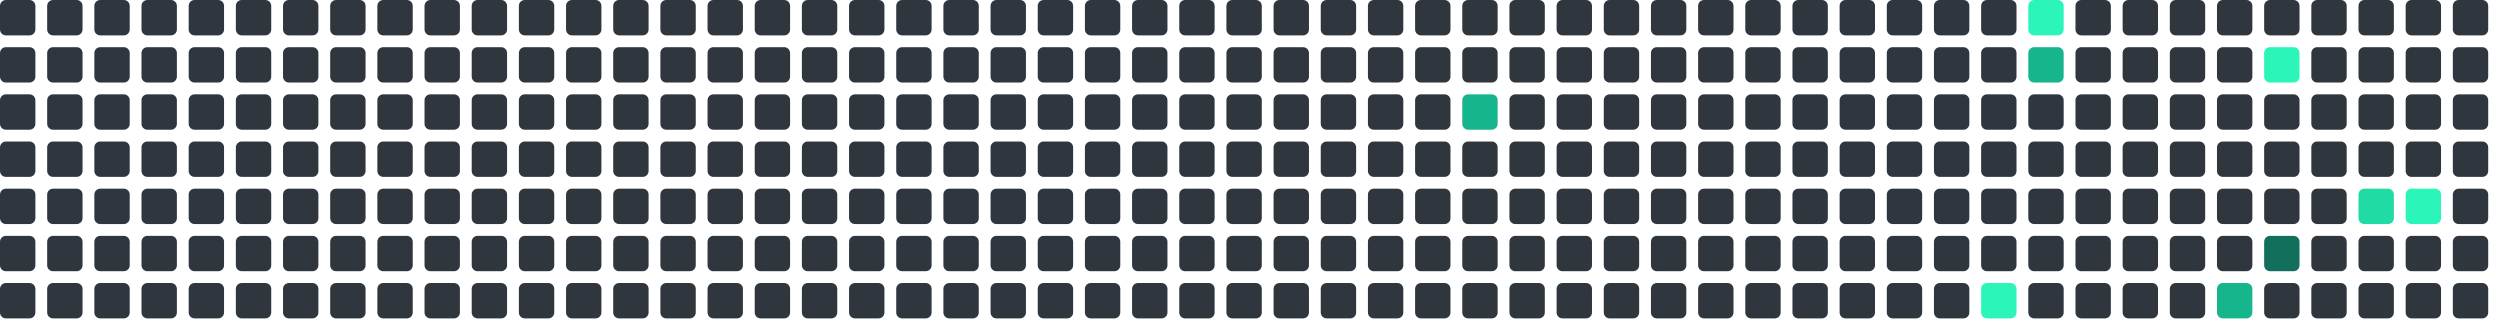
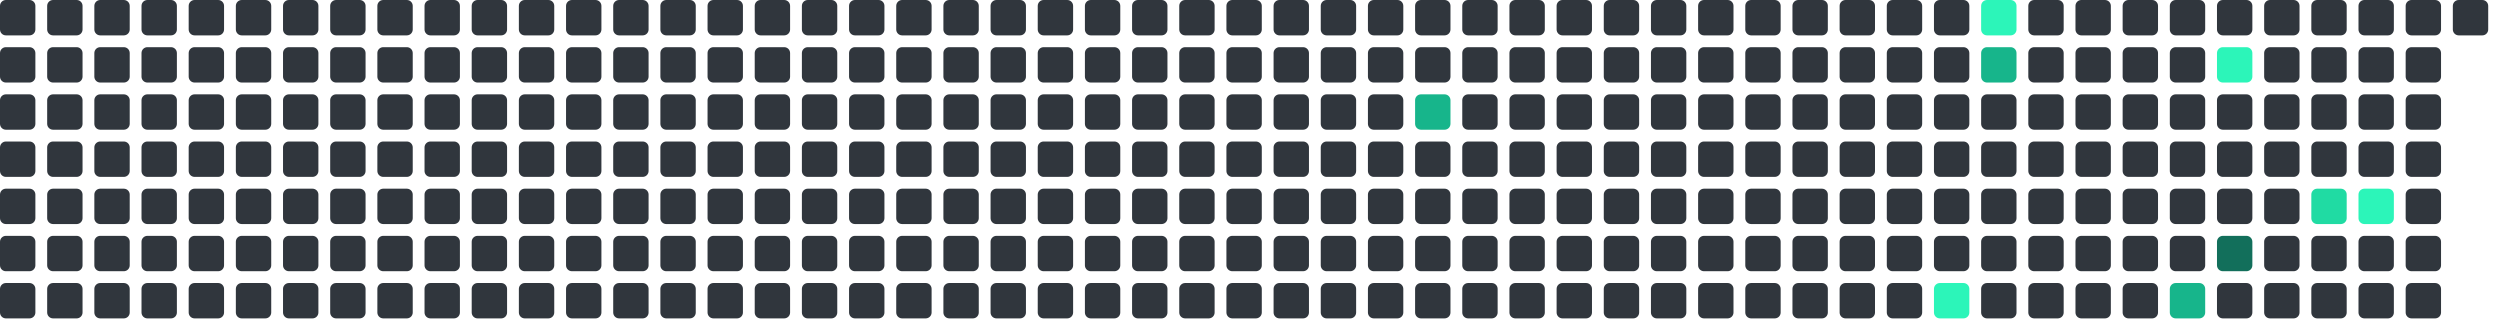
<svg xmlns="http://www.w3.org/2000/svg" viewBox="0 0 848 112" width="848" height="112">
  <rect x="0" y="0" width="12" height="12" rx="2" fill="#30363d" />
  <rect x="0" y="16" width="12" height="12" rx="2" fill="#30363d" />
  <rect x="0" y="32" width="12" height="12" rx="2" fill="#30363d" />
  <rect x="0" y="48" width="12" height="12" rx="2" fill="#30363d" />
  <rect x="0" y="64" width="12" height="12" rx="2" fill="#30363d" />
  <rect x="0" y="80" width="12" height="12" rx="2" fill="#30363d" />
  <rect x="0" y="96" width="12" height="12" rx="2" fill="#30363d" />
  <rect x="16" y="0" width="12" height="12" rx="2" fill="#30363d" />
  <rect x="16" y="16" width="12" height="12" rx="2" fill="#30363d" />
  <rect x="16" y="32" width="12" height="12" rx="2" fill="#30363d" />
  <rect x="16" y="48" width="12" height="12" rx="2" fill="#30363d" />
  <rect x="16" y="64" width="12" height="12" rx="2" fill="#30363d" />
  <rect x="16" y="80" width="12" height="12" rx="2" fill="#30363d" />
  <rect x="16" y="96" width="12" height="12" rx="2" fill="#30363d" />
  <rect x="32" y="0" width="12" height="12" rx="2" fill="#30363d" />
  <rect x="32" y="16" width="12" height="12" rx="2" fill="#30363d" />
  <rect x="32" y="32" width="12" height="12" rx="2" fill="#30363d" />
  <rect x="32" y="48" width="12" height="12" rx="2" fill="#30363d" />
  <rect x="32" y="64" width="12" height="12" rx="2" fill="#30363d" />
  <rect x="32" y="80" width="12" height="12" rx="2" fill="#30363d" />
  <rect x="32" y="96" width="12" height="12" rx="2" fill="#30363d" />
  <rect x="48" y="0" width="12" height="12" rx="2" fill="#30363d" />
  <rect x="48" y="16" width="12" height="12" rx="2" fill="#30363d" />
  <rect x="48" y="32" width="12" height="12" rx="2" fill="#30363d" />
  <rect x="48" y="48" width="12" height="12" rx="2" fill="#30363d" />
  <rect x="48" y="64" width="12" height="12" rx="2" fill="#30363d" />
  <rect x="48" y="80" width="12" height="12" rx="2" fill="#30363d" />
  <rect x="48" y="96" width="12" height="12" rx="2" fill="#30363d" />
  <rect x="64" y="0" width="12" height="12" rx="2" fill="#30363d" />
  <rect x="64" y="16" width="12" height="12" rx="2" fill="#30363d" />
  <rect x="64" y="32" width="12" height="12" rx="2" fill="#30363d" />
  <rect x="64" y="48" width="12" height="12" rx="2" fill="#30363d" />
  <rect x="64" y="64" width="12" height="12" rx="2" fill="#30363d" />
  <rect x="64" y="80" width="12" height="12" rx="2" fill="#30363d" />
  <rect x="64" y="96" width="12" height="12" rx="2" fill="#30363d" />
  <rect x="80" y="0" width="12" height="12" rx="2" fill="#30363d" />
  <rect x="80" y="16" width="12" height="12" rx="2" fill="#30363d" />
  <rect x="80" y="32" width="12" height="12" rx="2" fill="#30363d" />
  <rect x="80" y="48" width="12" height="12" rx="2" fill="#30363d" />
  <rect x="80" y="64" width="12" height="12" rx="2" fill="#30363d" />
  <rect x="80" y="80" width="12" height="12" rx="2" fill="#30363d" />
  <rect x="80" y="96" width="12" height="12" rx="2" fill="#30363d" />
  <rect x="96" y="0" width="12" height="12" rx="2" fill="#30363d" />
  <rect x="96" y="16" width="12" height="12" rx="2" fill="#30363d" />
  <rect x="96" y="32" width="12" height="12" rx="2" fill="#30363d" />
  <rect x="96" y="48" width="12" height="12" rx="2" fill="#30363d" />
  <rect x="96" y="64" width="12" height="12" rx="2" fill="#30363d" />
  <rect x="96" y="80" width="12" height="12" rx="2" fill="#30363d" />
  <rect x="96" y="96" width="12" height="12" rx="2" fill="#30363d" />
  <rect x="112" y="0" width="12" height="12" rx="2" fill="#30363d" />
  <rect x="112" y="16" width="12" height="12" rx="2" fill="#30363d" />
  <rect x="112" y="32" width="12" height="12" rx="2" fill="#30363d" />
  <rect x="112" y="48" width="12" height="12" rx="2" fill="#30363d" />
  <rect x="112" y="64" width="12" height="12" rx="2" fill="#30363d" />
  <rect x="112" y="80" width="12" height="12" rx="2" fill="#30363d" />
  <rect x="112" y="96" width="12" height="12" rx="2" fill="#30363d" />
  <rect x="128" y="0" width="12" height="12" rx="2" fill="#30363d" />
  <rect x="128" y="16" width="12" height="12" rx="2" fill="#30363d" />
  <rect x="128" y="32" width="12" height="12" rx="2" fill="#30363d" />
  <rect x="128" y="48" width="12" height="12" rx="2" fill="#30363d" />
  <rect x="128" y="64" width="12" height="12" rx="2" fill="#30363d" />
  <rect x="128" y="80" width="12" height="12" rx="2" fill="#30363d" />
  <rect x="128" y="96" width="12" height="12" rx="2" fill="#30363d" />
  <rect x="144" y="0" width="12" height="12" rx="2" fill="#30363d" />
  <rect x="144" y="16" width="12" height="12" rx="2" fill="#30363d" />
  <rect x="144" y="32" width="12" height="12" rx="2" fill="#30363d" />
  <rect x="144" y="48" width="12" height="12" rx="2" fill="#30363d" />
  <rect x="144" y="64" width="12" height="12" rx="2" fill="#30363d" />
  <rect x="144" y="80" width="12" height="12" rx="2" fill="#30363d" />
  <rect x="144" y="96" width="12" height="12" rx="2" fill="#30363d" />
  <rect x="160" y="0" width="12" height="12" rx="2" fill="#30363d" />
  <rect x="160" y="16" width="12" height="12" rx="2" fill="#30363d" />
  <rect x="160" y="32" width="12" height="12" rx="2" fill="#30363d" />
  <rect x="160" y="48" width="12" height="12" rx="2" fill="#30363d" />
  <rect x="160" y="64" width="12" height="12" rx="2" fill="#30363d" />
  <rect x="160" y="80" width="12" height="12" rx="2" fill="#30363d" />
  <rect x="160" y="96" width="12" height="12" rx="2" fill="#30363d" />
  <rect x="176" y="0" width="12" height="12" rx="2" fill="#30363d" />
  <rect x="176" y="16" width="12" height="12" rx="2" fill="#30363d" />
  <rect x="176" y="32" width="12" height="12" rx="2" fill="#30363d" />
  <rect x="176" y="48" width="12" height="12" rx="2" fill="#30363d" />
  <rect x="176" y="64" width="12" height="12" rx="2" fill="#30363d" />
  <rect x="176" y="80" width="12" height="12" rx="2" fill="#30363d" />
  <rect x="176" y="96" width="12" height="12" rx="2" fill="#30363d" />
  <rect x="192" y="0" width="12" height="12" rx="2" fill="#30363d" />
  <rect x="192" y="16" width="12" height="12" rx="2" fill="#30363d" />
  <rect x="192" y="32" width="12" height="12" rx="2" fill="#30363d" />
  <rect x="192" y="48" width="12" height="12" rx="2" fill="#30363d" />
  <rect x="192" y="64" width="12" height="12" rx="2" fill="#30363d" />
  <rect x="192" y="80" width="12" height="12" rx="2" fill="#30363d" />
  <rect x="192" y="96" width="12" height="12" rx="2" fill="#30363d" />
  <rect x="208" y="0" width="12" height="12" rx="2" fill="#30363d" />
  <rect x="208" y="16" width="12" height="12" rx="2" fill="#30363d" />
  <rect x="208" y="32" width="12" height="12" rx="2" fill="#30363d" />
  <rect x="208" y="48" width="12" height="12" rx="2" fill="#30363d" />
  <rect x="208" y="64" width="12" height="12" rx="2" fill="#30363d" />
  <rect x="208" y="80" width="12" height="12" rx="2" fill="#30363d" />
  <rect x="208" y="96" width="12" height="12" rx="2" fill="#30363d" />
  <rect x="224" y="0" width="12" height="12" rx="2" fill="#30363d" />
  <rect x="224" y="16" width="12" height="12" rx="2" fill="#30363d" />
  <rect x="224" y="32" width="12" height="12" rx="2" fill="#30363d" />
  <rect x="224" y="48" width="12" height="12" rx="2" fill="#30363d" />
  <rect x="224" y="64" width="12" height="12" rx="2" fill="#30363d" />
  <rect x="224" y="80" width="12" height="12" rx="2" fill="#30363d" />
  <rect x="224" y="96" width="12" height="12" rx="2" fill="#30363d" />
  <rect x="240" y="0" width="12" height="12" rx="2" fill="#30363d" />
  <rect x="240" y="16" width="12" height="12" rx="2" fill="#30363d" />
  <rect x="240" y="32" width="12" height="12" rx="2" fill="#30363d" />
  <rect x="240" y="48" width="12" height="12" rx="2" fill="#30363d" />
  <rect x="240" y="64" width="12" height="12" rx="2" fill="#30363d" />
  <rect x="240" y="80" width="12" height="12" rx="2" fill="#30363d" />
  <rect x="240" y="96" width="12" height="12" rx="2" fill="#30363d" />
  <rect x="256" y="0" width="12" height="12" rx="2" fill="#30363d" />
  <rect x="256" y="16" width="12" height="12" rx="2" fill="#30363d" />
  <rect x="256" y="32" width="12" height="12" rx="2" fill="#30363d" />
  <rect x="256" y="48" width="12" height="12" rx="2" fill="#30363d" />
  <rect x="256" y="64" width="12" height="12" rx="2" fill="#30363d" />
  <rect x="256" y="80" width="12" height="12" rx="2" fill="#30363d" />
  <rect x="256" y="96" width="12" height="12" rx="2" fill="#30363d" />
  <rect x="272" y="0" width="12" height="12" rx="2" fill="#30363d" />
  <rect x="272" y="16" width="12" height="12" rx="2" fill="#30363d" />
  <rect x="272" y="32" width="12" height="12" rx="2" fill="#30363d" />
  <rect x="272" y="48" width="12" height="12" rx="2" fill="#30363d" />
  <rect x="272" y="64" width="12" height="12" rx="2" fill="#30363d" />
  <rect x="272" y="80" width="12" height="12" rx="2" fill="#30363d" />
  <rect x="272" y="96" width="12" height="12" rx="2" fill="#30363d" />
  <rect x="288" y="0" width="12" height="12" rx="2" fill="#30363d" />
  <rect x="288" y="16" width="12" height="12" rx="2" fill="#30363d" />
  <rect x="288" y="32" width="12" height="12" rx="2" fill="#30363d" />
  <rect x="288" y="48" width="12" height="12" rx="2" fill="#30363d" />
  <rect x="288" y="64" width="12" height="12" rx="2" fill="#30363d" />
  <rect x="288" y="80" width="12" height="12" rx="2" fill="#30363d" />
  <rect x="288" y="96" width="12" height="12" rx="2" fill="#30363d" />
  <rect x="304" y="0" width="12" height="12" rx="2" fill="#30363d" />
  <rect x="304" y="16" width="12" height="12" rx="2" fill="#30363d" />
  <rect x="304" y="32" width="12" height="12" rx="2" fill="#30363d" />
  <rect x="304" y="48" width="12" height="12" rx="2" fill="#30363d" />
  <rect x="304" y="64" width="12" height="12" rx="2" fill="#30363d" />
  <rect x="304" y="80" width="12" height="12" rx="2" fill="#30363d" />
  <rect x="304" y="96" width="12" height="12" rx="2" fill="#30363d" />
  <rect x="320" y="0" width="12" height="12" rx="2" fill="#30363d" />
  <rect x="320" y="16" width="12" height="12" rx="2" fill="#30363d" />
  <rect x="320" y="32" width="12" height="12" rx="2" fill="#30363d" />
  <rect x="320" y="48" width="12" height="12" rx="2" fill="#30363d" />
  <rect x="320" y="64" width="12" height="12" rx="2" fill="#30363d" />
  <rect x="320" y="80" width="12" height="12" rx="2" fill="#30363d" />
  <rect x="320" y="96" width="12" height="12" rx="2" fill="#30363d" />
  <rect x="336" y="0" width="12" height="12" rx="2" fill="#30363d" />
  <rect x="336" y="16" width="12" height="12" rx="2" fill="#30363d" />
  <rect x="336" y="32" width="12" height="12" rx="2" fill="#30363d" />
  <rect x="336" y="48" width="12" height="12" rx="2" fill="#30363d" />
  <rect x="336" y="64" width="12" height="12" rx="2" fill="#30363d" />
  <rect x="336" y="80" width="12" height="12" rx="2" fill="#30363d" />
  <rect x="336" y="96" width="12" height="12" rx="2" fill="#30363d" />
  <rect x="352" y="0" width="12" height="12" rx="2" fill="#30363d" />
  <rect x="352" y="16" width="12" height="12" rx="2" fill="#30363d" />
  <rect x="352" y="32" width="12" height="12" rx="2" fill="#30363d" />
  <rect x="352" y="48" width="12" height="12" rx="2" fill="#30363d" />
  <rect x="352" y="64" width="12" height="12" rx="2" fill="#30363d" />
  <rect x="352" y="80" width="12" height="12" rx="2" fill="#30363d" />
  <rect x="352" y="96" width="12" height="12" rx="2" fill="#30363d" />
  <rect x="368" y="0" width="12" height="12" rx="2" fill="#30363d" />
  <rect x="368" y="16" width="12" height="12" rx="2" fill="#30363d" />
  <rect x="368" y="32" width="12" height="12" rx="2" fill="#30363d" />
  <rect x="368" y="48" width="12" height="12" rx="2" fill="#30363d" />
  <rect x="368" y="64" width="12" height="12" rx="2" fill="#30363d" />
  <rect x="368" y="80" width="12" height="12" rx="2" fill="#30363d" />
  <rect x="368" y="96" width="12" height="12" rx="2" fill="#30363d" />
  <rect x="384" y="0" width="12" height="12" rx="2" fill="#30363d" />
  <rect x="384" y="16" width="12" height="12" rx="2" fill="#30363d" />
  <rect x="384" y="32" width="12" height="12" rx="2" fill="#30363d" />
  <rect x="384" y="48" width="12" height="12" rx="2" fill="#30363d" />
  <rect x="384" y="64" width="12" height="12" rx="2" fill="#30363d" />
  <rect x="384" y="80" width="12" height="12" rx="2" fill="#30363d" />
  <rect x="384" y="96" width="12" height="12" rx="2" fill="#30363d" />
  <rect x="400" y="0" width="12" height="12" rx="2" fill="#30363d" />
  <rect x="400" y="16" width="12" height="12" rx="2" fill="#30363d" />
  <rect x="400" y="32" width="12" height="12" rx="2" fill="#30363d" />
  <rect x="400" y="48" width="12" height="12" rx="2" fill="#30363d" />
  <rect x="400" y="64" width="12" height="12" rx="2" fill="#30363d" />
  <rect x="400" y="80" width="12" height="12" rx="2" fill="#30363d" />
  <rect x="400" y="96" width="12" height="12" rx="2" fill="#30363d" />
  <rect x="416" y="0" width="12" height="12" rx="2" fill="#30363d" />
  <rect x="416" y="16" width="12" height="12" rx="2" fill="#30363d" />
  <rect x="416" y="32" width="12" height="12" rx="2" fill="#30363d" />
  <rect x="416" y="48" width="12" height="12" rx="2" fill="#30363d" />
  <rect x="416" y="64" width="12" height="12" rx="2" fill="#30363d" />
  <rect x="416" y="80" width="12" height="12" rx="2" fill="#30363d" />
  <rect x="416" y="96" width="12" height="12" rx="2" fill="#30363d" />
  <rect x="432" y="0" width="12" height="12" rx="2" fill="#30363d" />
  <rect x="432" y="16" width="12" height="12" rx="2" fill="#30363d" />
  <rect x="432" y="32" width="12" height="12" rx="2" fill="#30363d" />
  <rect x="432" y="48" width="12" height="12" rx="2" fill="#30363d" />
  <rect x="432" y="64" width="12" height="12" rx="2" fill="#30363d" />
  <rect x="432" y="80" width="12" height="12" rx="2" fill="#30363d" />
  <rect x="432" y="96" width="12" height="12" rx="2" fill="#30363d" />
  <rect x="448" y="0" width="12" height="12" rx="2" fill="#30363d" />
  <rect x="448" y="16" width="12" height="12" rx="2" fill="#30363d" />
  <rect x="448" y="32" width="12" height="12" rx="2" fill="#30363d" />
  <rect x="448" y="48" width="12" height="12" rx="2" fill="#30363d" />
  <rect x="448" y="64" width="12" height="12" rx="2" fill="#30363d" />
  <rect x="448" y="80" width="12" height="12" rx="2" fill="#30363d" />
  <rect x="448" y="96" width="12" height="12" rx="2" fill="#30363d" />
  <rect x="464" y="0" width="12" height="12" rx="2" fill="#30363d" />
  <rect x="464" y="16" width="12" height="12" rx="2" fill="#30363d" />
  <rect x="464" y="32" width="12" height="12" rx="2" fill="#30363d" />
  <rect x="464" y="48" width="12" height="12" rx="2" fill="#30363d" />
  <rect x="464" y="64" width="12" height="12" rx="2" fill="#30363d" />
  <rect x="464" y="80" width="12" height="12" rx="2" fill="#30363d" />
  <rect x="464" y="96" width="12" height="12" rx="2" fill="#30363d" />
  <rect x="480" y="0" width="12" height="12" rx="2" fill="#30363d" />
  <rect x="480" y="16" width="12" height="12" rx="2" fill="#30363d" />
-   <rect x="480" y="32" width="12" height="12" rx="2" fill="#30363d" />
+   <rect x="480" y="32" width="12" height="12" rx="2" fill="#17b58b" />
  <rect x="480" y="48" width="12" height="12" rx="2" fill="#30363d" />
  <rect x="480" y="64" width="12" height="12" rx="2" fill="#30363d" />
  <rect x="480" y="80" width="12" height="12" rx="2" fill="#30363d" />
  <rect x="480" y="96" width="12" height="12" rx="2" fill="#30363d" />
  <rect x="496" y="0" width="12" height="12" rx="2" fill="#30363d" />
  <rect x="496" y="16" width="12" height="12" rx="2" fill="#30363d" />
-   <rect x="496" y="32" width="12" height="12" rx="2" fill="#17b58b" />
+   <rect x="496" y="32" width="12" height="12" rx="2" fill="#30363d" />
  <rect x="496" y="48" width="12" height="12" rx="2" fill="#30363d" />
  <rect x="496" y="64" width="12" height="12" rx="2" fill="#30363d" />
  <rect x="496" y="80" width="12" height="12" rx="2" fill="#30363d" />
  <rect x="496" y="96" width="12" height="12" rx="2" fill="#30363d" />
  <rect x="512" y="0" width="12" height="12" rx="2" fill="#30363d" />
  <rect x="512" y="16" width="12" height="12" rx="2" fill="#30363d" />
  <rect x="512" y="32" width="12" height="12" rx="2" fill="#30363d" />
  <rect x="512" y="48" width="12" height="12" rx="2" fill="#30363d" />
  <rect x="512" y="64" width="12" height="12" rx="2" fill="#30363d" />
  <rect x="512" y="80" width="12" height="12" rx="2" fill="#30363d" />
  <rect x="512" y="96" width="12" height="12" rx="2" fill="#30363d" />
  <rect x="528" y="0" width="12" height="12" rx="2" fill="#30363d" />
  <rect x="528" y="16" width="12" height="12" rx="2" fill="#30363d" />
  <rect x="528" y="32" width="12" height="12" rx="2" fill="#30363d" />
  <rect x="528" y="48" width="12" height="12" rx="2" fill="#30363d" />
  <rect x="528" y="64" width="12" height="12" rx="2" fill="#30363d" />
  <rect x="528" y="80" width="12" height="12" rx="2" fill="#30363d" />
  <rect x="528" y="96" width="12" height="12" rx="2" fill="#30363d" />
  <rect x="544" y="0" width="12" height="12" rx="2" fill="#30363d" />
  <rect x="544" y="16" width="12" height="12" rx="2" fill="#30363d" />
  <rect x="544" y="32" width="12" height="12" rx="2" fill="#30363d" />
  <rect x="544" y="48" width="12" height="12" rx="2" fill="#30363d" />
  <rect x="544" y="64" width="12" height="12" rx="2" fill="#30363d" />
  <rect x="544" y="80" width="12" height="12" rx="2" fill="#30363d" />
  <rect x="544" y="96" width="12" height="12" rx="2" fill="#30363d" />
  <rect x="560" y="0" width="12" height="12" rx="2" fill="#30363d" />
  <rect x="560" y="16" width="12" height="12" rx="2" fill="#30363d" />
  <rect x="560" y="32" width="12" height="12" rx="2" fill="#30363d" />
  <rect x="560" y="48" width="12" height="12" rx="2" fill="#30363d" />
  <rect x="560" y="64" width="12" height="12" rx="2" fill="#30363d" />
  <rect x="560" y="80" width="12" height="12" rx="2" fill="#30363d" />
  <rect x="560" y="96" width="12" height="12" rx="2" fill="#30363d" />
  <rect x="576" y="0" width="12" height="12" rx="2" fill="#30363d" />
  <rect x="576" y="16" width="12" height="12" rx="2" fill="#30363d" />
  <rect x="576" y="32" width="12" height="12" rx="2" fill="#30363d" />
  <rect x="576" y="48" width="12" height="12" rx="2" fill="#30363d" />
  <rect x="576" y="64" width="12" height="12" rx="2" fill="#30363d" />
  <rect x="576" y="80" width="12" height="12" rx="2" fill="#30363d" />
  <rect x="576" y="96" width="12" height="12" rx="2" fill="#30363d" />
  <rect x="592" y="0" width="12" height="12" rx="2" fill="#30363d" />
  <rect x="592" y="16" width="12" height="12" rx="2" fill="#30363d" />
  <rect x="592" y="32" width="12" height="12" rx="2" fill="#30363d" />
  <rect x="592" y="48" width="12" height="12" rx="2" fill="#30363d" />
  <rect x="592" y="64" width="12" height="12" rx="2" fill="#30363d" />
  <rect x="592" y="80" width="12" height="12" rx="2" fill="#30363d" />
  <rect x="592" y="96" width="12" height="12" rx="2" fill="#30363d" />
  <rect x="608" y="0" width="12" height="12" rx="2" fill="#30363d" />
  <rect x="608" y="16" width="12" height="12" rx="2" fill="#30363d" />
  <rect x="608" y="32" width="12" height="12" rx="2" fill="#30363d" />
  <rect x="608" y="48" width="12" height="12" rx="2" fill="#30363d" />
  <rect x="608" y="64" width="12" height="12" rx="2" fill="#30363d" />
  <rect x="608" y="80" width="12" height="12" rx="2" fill="#30363d" />
  <rect x="608" y="96" width="12" height="12" rx="2" fill="#30363d" />
  <rect x="624" y="0" width="12" height="12" rx="2" fill="#30363d" />
  <rect x="624" y="16" width="12" height="12" rx="2" fill="#30363d" />
  <rect x="624" y="32" width="12" height="12" rx="2" fill="#30363d" />
  <rect x="624" y="48" width="12" height="12" rx="2" fill="#30363d" />
  <rect x="624" y="64" width="12" height="12" rx="2" fill="#30363d" />
  <rect x="624" y="80" width="12" height="12" rx="2" fill="#30363d" />
  <rect x="624" y="96" width="12" height="12" rx="2" fill="#30363d" />
  <rect x="640" y="0" width="12" height="12" rx="2" fill="#30363d" />
  <rect x="640" y="16" width="12" height="12" rx="2" fill="#30363d" />
  <rect x="640" y="32" width="12" height="12" rx="2" fill="#30363d" />
  <rect x="640" y="48" width="12" height="12" rx="2" fill="#30363d" />
  <rect x="640" y="64" width="12" height="12" rx="2" fill="#30363d" />
  <rect x="640" y="80" width="12" height="12" rx="2" fill="#30363d" />
  <rect x="640" y="96" width="12" height="12" rx="2" fill="#30363d" />
  <rect x="656" y="0" width="12" height="12" rx="2" fill="#30363d" />
  <rect x="656" y="16" width="12" height="12" rx="2" fill="#30363d" />
  <rect x="656" y="32" width="12" height="12" rx="2" fill="#30363d" />
  <rect x="656" y="48" width="12" height="12" rx="2" fill="#30363d" />
  <rect x="656" y="64" width="12" height="12" rx="2" fill="#30363d" />
  <rect x="656" y="80" width="12" height="12" rx="2" fill="#30363d" />
-   <rect x="656" y="96" width="12" height="12" rx="2" fill="#30363d" />
-   <rect x="672" y="0" width="12" height="12" rx="2" fill="#30363d" />
-   <rect x="672" y="16" width="12" height="12" rx="2" fill="#30363d" />
+   <rect x="656" y="96" width="12" height="12" rx="2" fill="#2CF5B9" />
+   <rect x="672" y="0" width="12" height="12" rx="2" fill="#2CF5B9" />
+   <rect x="672" y="16" width="12" height="12" rx="2" fill="#17b58b" />
  <rect x="672" y="32" width="12" height="12" rx="2" fill="#30363d" />
  <rect x="672" y="48" width="12" height="12" rx="2" fill="#30363d" />
  <rect x="672" y="64" width="12" height="12" rx="2" fill="#30363d" />
  <rect x="672" y="80" width="12" height="12" rx="2" fill="#30363d" />
-   <rect x="672" y="96" width="12" height="12" rx="2" fill="#2CF5B9" />
-   <rect x="688" y="0" width="12" height="12" rx="2" fill="#2CF5B9" />
-   <rect x="688" y="16" width="12" height="12" rx="2" fill="#17b58b" />
+   <rect x="672" y="96" width="12" height="12" rx="2" fill="#30363d" />
+   <rect x="688" y="0" width="12" height="12" rx="2" fill="#30363d" />
+   <rect x="688" y="16" width="12" height="12" rx="2" fill="#30363d" />
  <rect x="688" y="32" width="12" height="12" rx="2" fill="#30363d" />
  <rect x="688" y="48" width="12" height="12" rx="2" fill="#30363d" />
  <rect x="688" y="64" width="12" height="12" rx="2" fill="#30363d" />
  <rect x="688" y="80" width="12" height="12" rx="2" fill="#30363d" />
  <rect x="688" y="96" width="12" height="12" rx="2" fill="#30363d" />
  <rect x="704" y="0" width="12" height="12" rx="2" fill="#30363d" />
  <rect x="704" y="16" width="12" height="12" rx="2" fill="#30363d" />
  <rect x="704" y="32" width="12" height="12" rx="2" fill="#30363d" />
  <rect x="704" y="48" width="12" height="12" rx="2" fill="#30363d" />
  <rect x="704" y="64" width="12" height="12" rx="2" fill="#30363d" />
  <rect x="704" y="80" width="12" height="12" rx="2" fill="#30363d" />
  <rect x="704" y="96" width="12" height="12" rx="2" fill="#30363d" />
  <rect x="720" y="0" width="12" height="12" rx="2" fill="#30363d" />
  <rect x="720" y="16" width="12" height="12" rx="2" fill="#30363d" />
  <rect x="720" y="32" width="12" height="12" rx="2" fill="#30363d" />
  <rect x="720" y="48" width="12" height="12" rx="2" fill="#30363d" />
  <rect x="720" y="64" width="12" height="12" rx="2" fill="#30363d" />
  <rect x="720" y="80" width="12" height="12" rx="2" fill="#30363d" />
  <rect x="720" y="96" width="12" height="12" rx="2" fill="#30363d" />
  <rect x="736" y="0" width="12" height="12" rx="2" fill="#30363d" />
  <rect x="736" y="16" width="12" height="12" rx="2" fill="#30363d" />
  <rect x="736" y="32" width="12" height="12" rx="2" fill="#30363d" />
  <rect x="736" y="48" width="12" height="12" rx="2" fill="#30363d" />
  <rect x="736" y="64" width="12" height="12" rx="2" fill="#30363d" />
  <rect x="736" y="80" width="12" height="12" rx="2" fill="#30363d" />
-   <rect x="736" y="96" width="12" height="12" rx="2" fill="#30363d" />
+   <rect x="736" y="96" width="12" height="12" rx="2" fill="#17b58b" />
  <rect x="752" y="0" width="12" height="12" rx="2" fill="#30363d" />
-   <rect x="752" y="16" width="12" height="12" rx="2" fill="#30363d" />
+   <rect x="752" y="16" width="12" height="12" rx="2" fill="#2CF5B9" />
  <rect x="752" y="32" width="12" height="12" rx="2" fill="#30363d" />
  <rect x="752" y="48" width="12" height="12" rx="2" fill="#30363d" />
  <rect x="752" y="64" width="12" height="12" rx="2" fill="#30363d" />
-   <rect x="752" y="80" width="12" height="12" rx="2" fill="#30363d" />
-   <rect x="752" y="96" width="12" height="12" rx="2" fill="#17b58b" />
+   <rect x="752" y="80" width="12" height="12" rx="2" fill="#126F5B" />
+   <rect x="752" y="96" width="12" height="12" rx="2" fill="#30363d" />
  <rect x="768" y="0" width="12" height="12" rx="2" fill="#30363d" />
-   <rect x="768" y="16" width="12" height="12" rx="2" fill="#2CF5B9" />
+   <rect x="768" y="16" width="12" height="12" rx="2" fill="#30363d" />
  <rect x="768" y="32" width="12" height="12" rx="2" fill="#30363d" />
  <rect x="768" y="48" width="12" height="12" rx="2" fill="#30363d" />
  <rect x="768" y="64" width="12" height="12" rx="2" fill="#30363d" />
-   <rect x="768" y="80" width="12" height="12" rx="2" fill="#126F5B" />
+   <rect x="768" y="80" width="12" height="12" rx="2" fill="#30363d" />
  <rect x="768" y="96" width="12" height="12" rx="2" fill="#30363d" />
  <rect x="784" y="0" width="12" height="12" rx="2" fill="#30363d" />
  <rect x="784" y="16" width="12" height="12" rx="2" fill="#30363d" />
  <rect x="784" y="32" width="12" height="12" rx="2" fill="#30363d" />
  <rect x="784" y="48" width="12" height="12" rx="2" fill="#30363d" />
-   <rect x="784" y="64" width="12" height="12" rx="2" fill="#30363d" />
+   <rect x="784" y="64" width="12" height="12" rx="2" fill="#20dba3" />
  <rect x="784" y="80" width="12" height="12" rx="2" fill="#30363d" />
  <rect x="784" y="96" width="12" height="12" rx="2" fill="#30363d" />
  <rect x="800" y="0" width="12" height="12" rx="2" fill="#30363d" />
  <rect x="800" y="16" width="12" height="12" rx="2" fill="#30363d" />
  <rect x="800" y="32" width="12" height="12" rx="2" fill="#30363d" />
  <rect x="800" y="48" width="12" height="12" rx="2" fill="#30363d" />
-   <rect x="800" y="64" width="12" height="12" rx="2" fill="#20dba3" />
+   <rect x="800" y="64" width="12" height="12" rx="2" fill="#2CF5B9" />
  <rect x="800" y="80" width="12" height="12" rx="2" fill="#30363d" />
  <rect x="800" y="96" width="12" height="12" rx="2" fill="#30363d" />
  <rect x="816" y="0" width="12" height="12" rx="2" fill="#30363d" />
  <rect x="816" y="16" width="12" height="12" rx="2" fill="#30363d" />
  <rect x="816" y="32" width="12" height="12" rx="2" fill="#30363d" />
  <rect x="816" y="48" width="12" height="12" rx="2" fill="#30363d" />
-   <rect x="816" y="64" width="12" height="12" rx="2" fill="#2CF5B9" />
+   <rect x="816" y="64" width="12" height="12" rx="2" fill="#30363d" />
  <rect x="816" y="80" width="12" height="12" rx="2" fill="#30363d" />
  <rect x="816" y="96" width="12" height="12" rx="2" fill="#30363d" />
  <rect x="832" y="0" width="12" height="12" rx="2" fill="#30363d" />
-   <rect x="832" y="16" width="12" height="12" rx="2" fill="#30363d" />
-   <rect x="832" y="32" width="12" height="12" rx="2" fill="#30363d" />
-   <rect x="832" y="48" width="12" height="12" rx="2" fill="#30363d" />
-   <rect x="832" y="64" width="12" height="12" rx="2" fill="#30363d" />
-   <rect x="832" y="80" width="12" height="12" rx="2" fill="#30363d" />
-   <rect x="832" y="96" width="12" height="12" rx="2" fill="#30363d" />
</svg>
